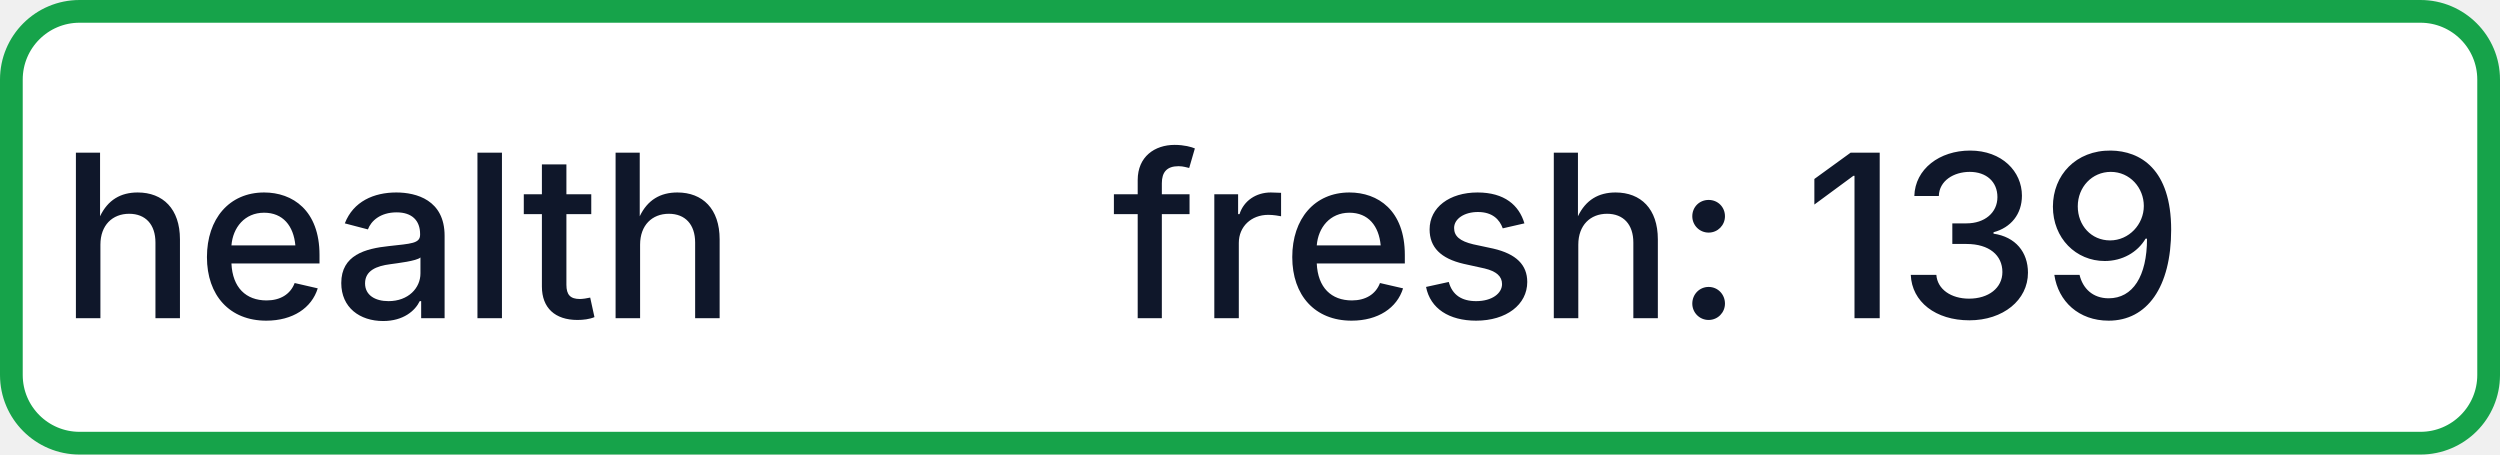
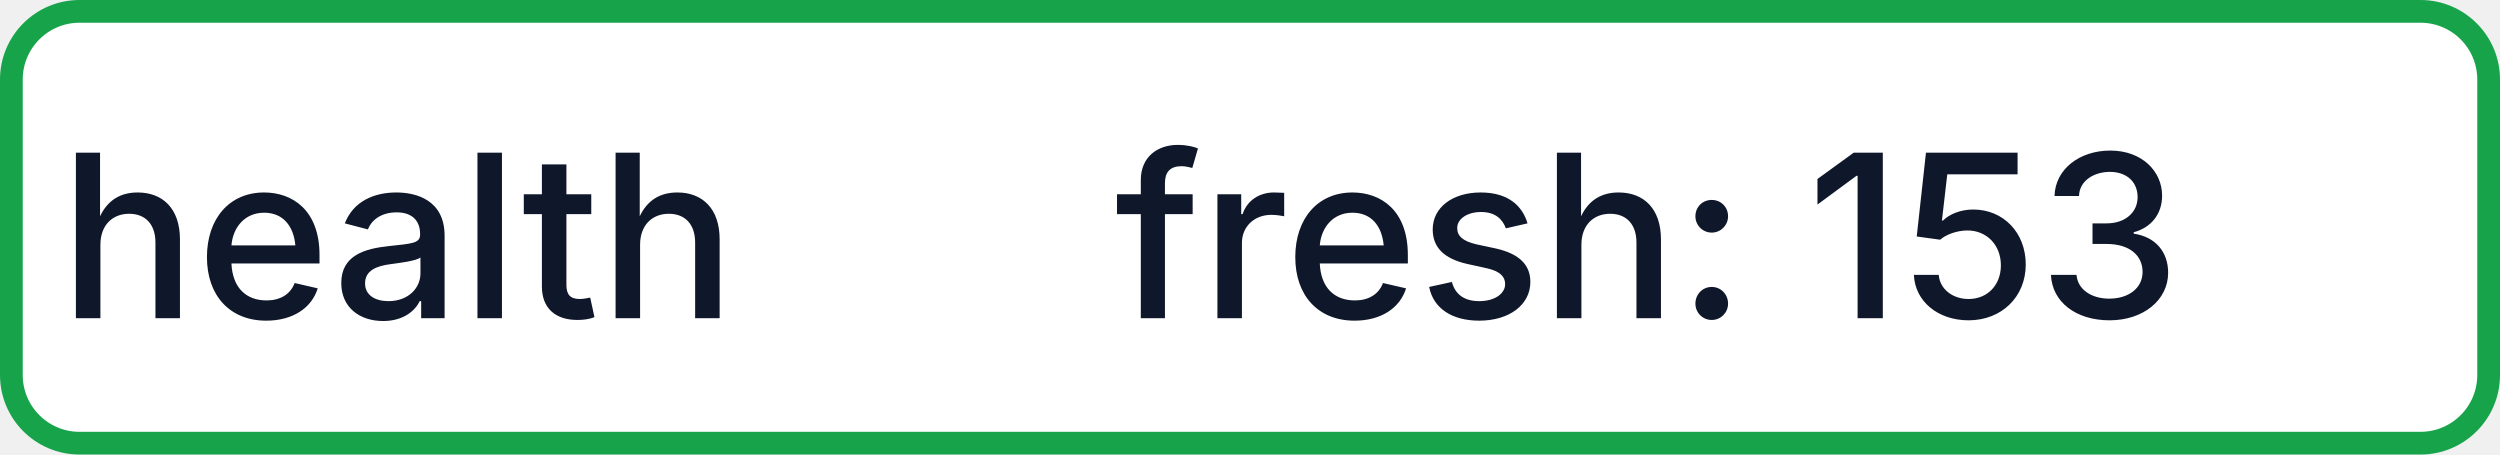
- <svg xmlns="http://www.w3.org/2000/svg" width="110" height="20" role="img" aria-label="health: fresh: 139">
+ <svg xmlns="http://www.w3.org/2000/svg" width="110" height="20" role="img" aria-label="health: fresh: 153">
  <rect x="0.5" y="0.5" width="109" height="19" rx="3" fill="#FFFFFF" stroke="#16A34A" stroke-width="1" />
  <g fill="#0F172A" text-anchor="middle" font-family="-apple-system,BlinkMacSystemFont,Segoe UI,sans-serif" font-size="10" font-weight="500">
    <text x="17.5" y="14">health</text>
-     <text x="72.5" y="14" textLength="68" lengthAdjust="spacingAndGlyphs">fresh: 139</text>
+     <text x="72.5" y="14" textLength="68" lengthAdjust="spacingAndGlyphs">fresh: 153</text>
  </g>
</svg>
